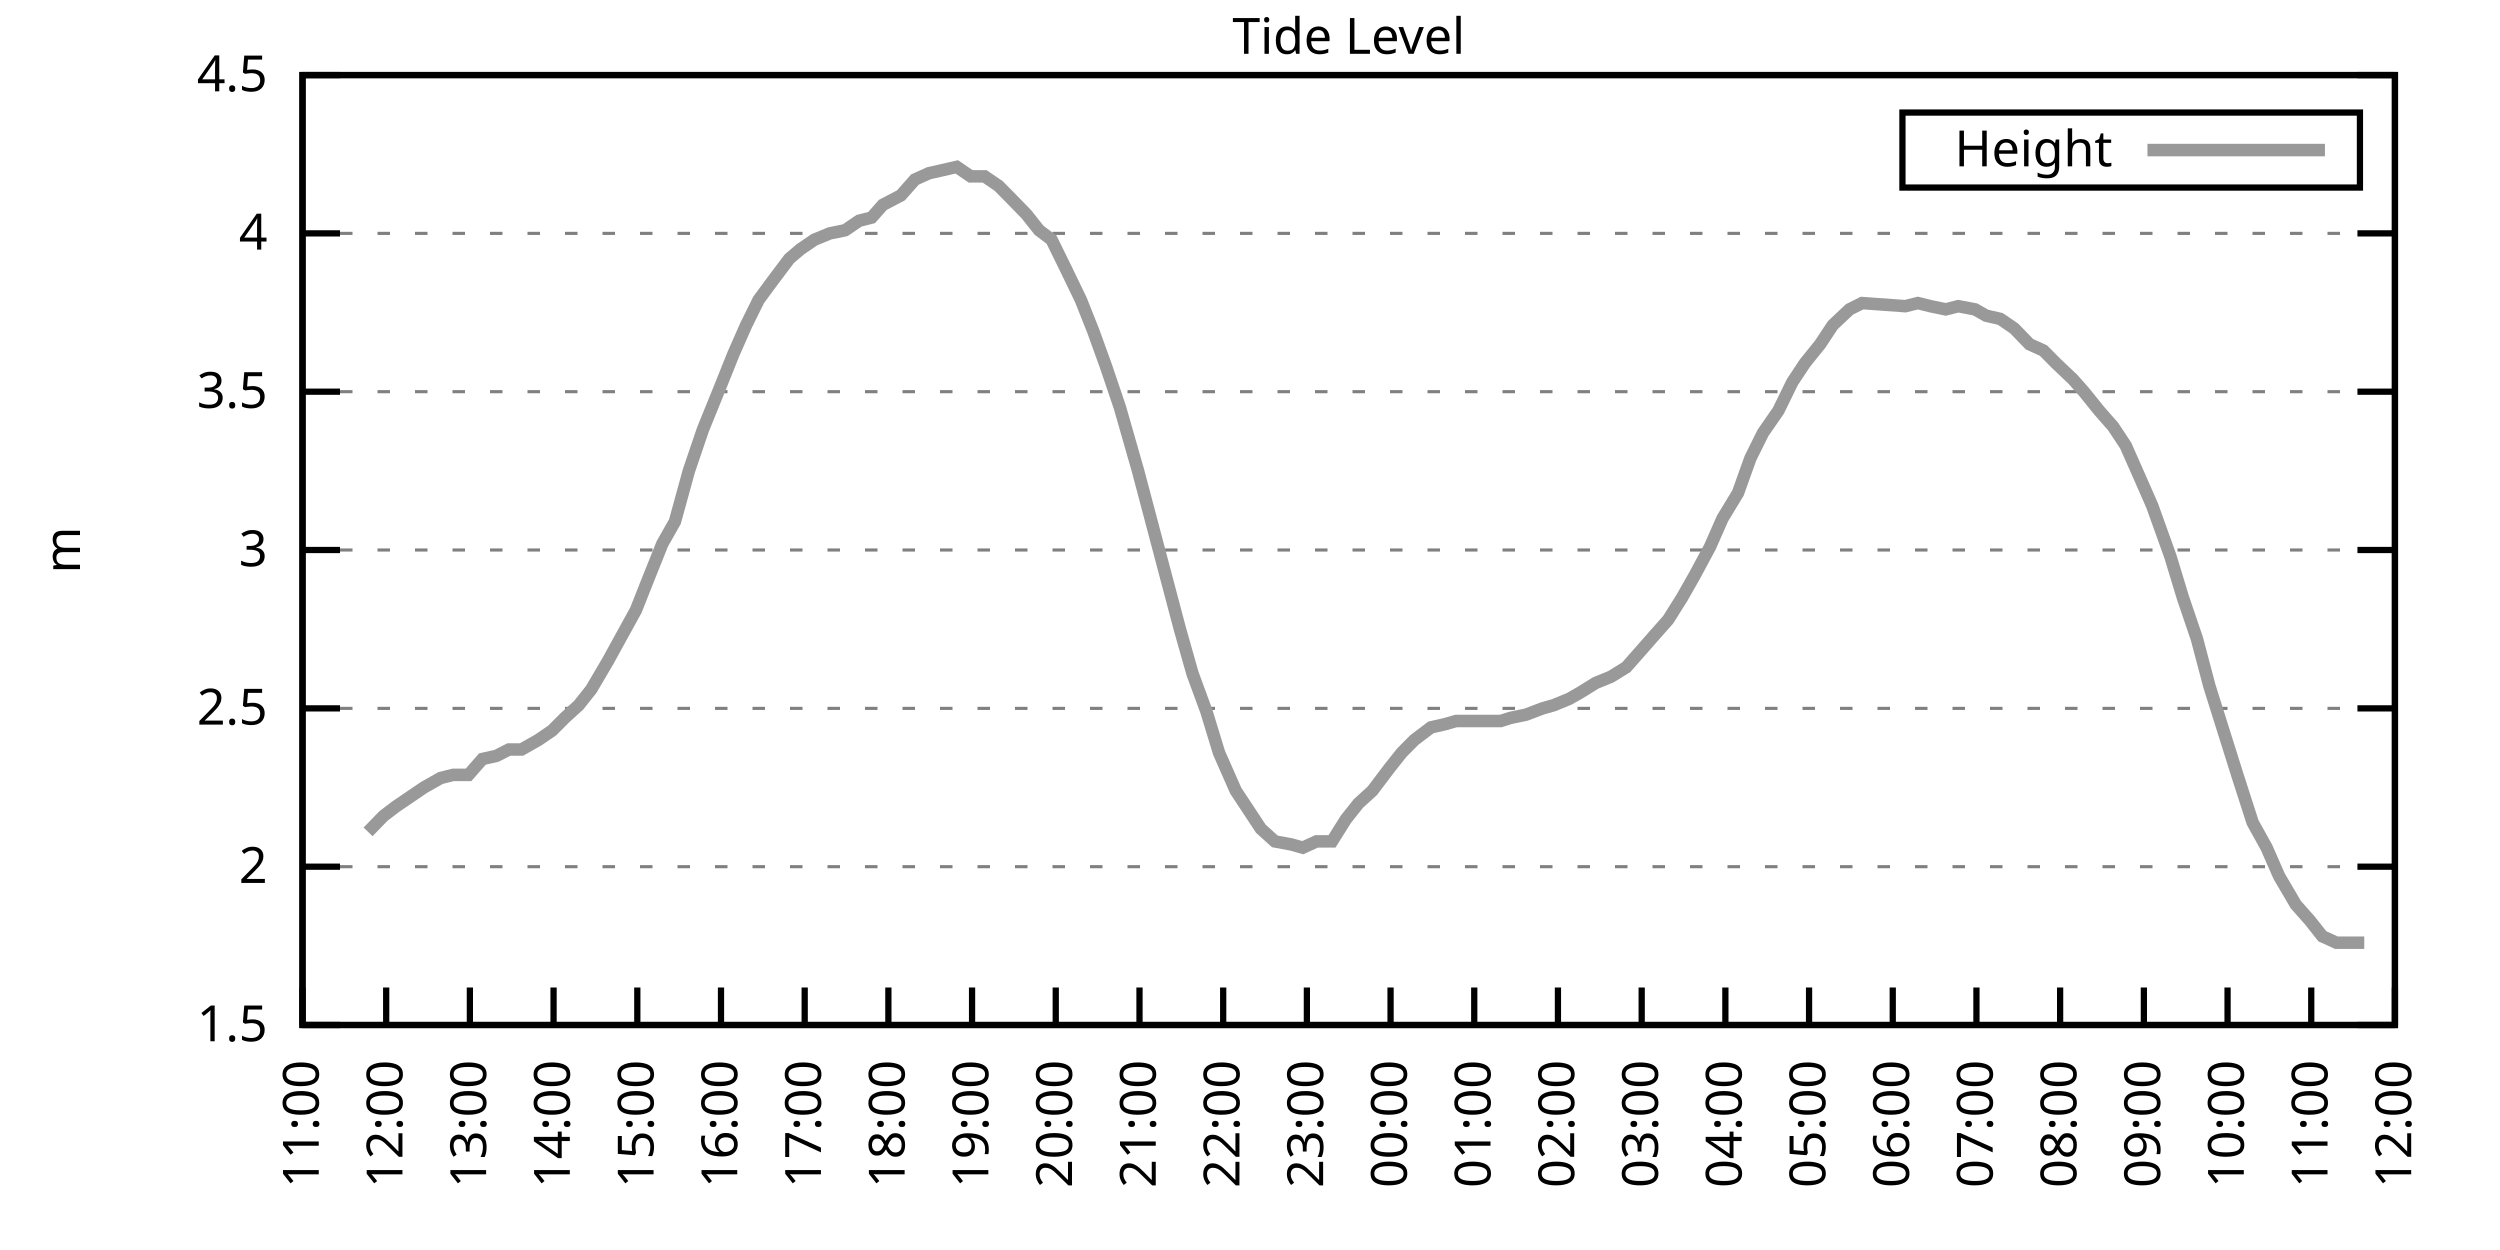
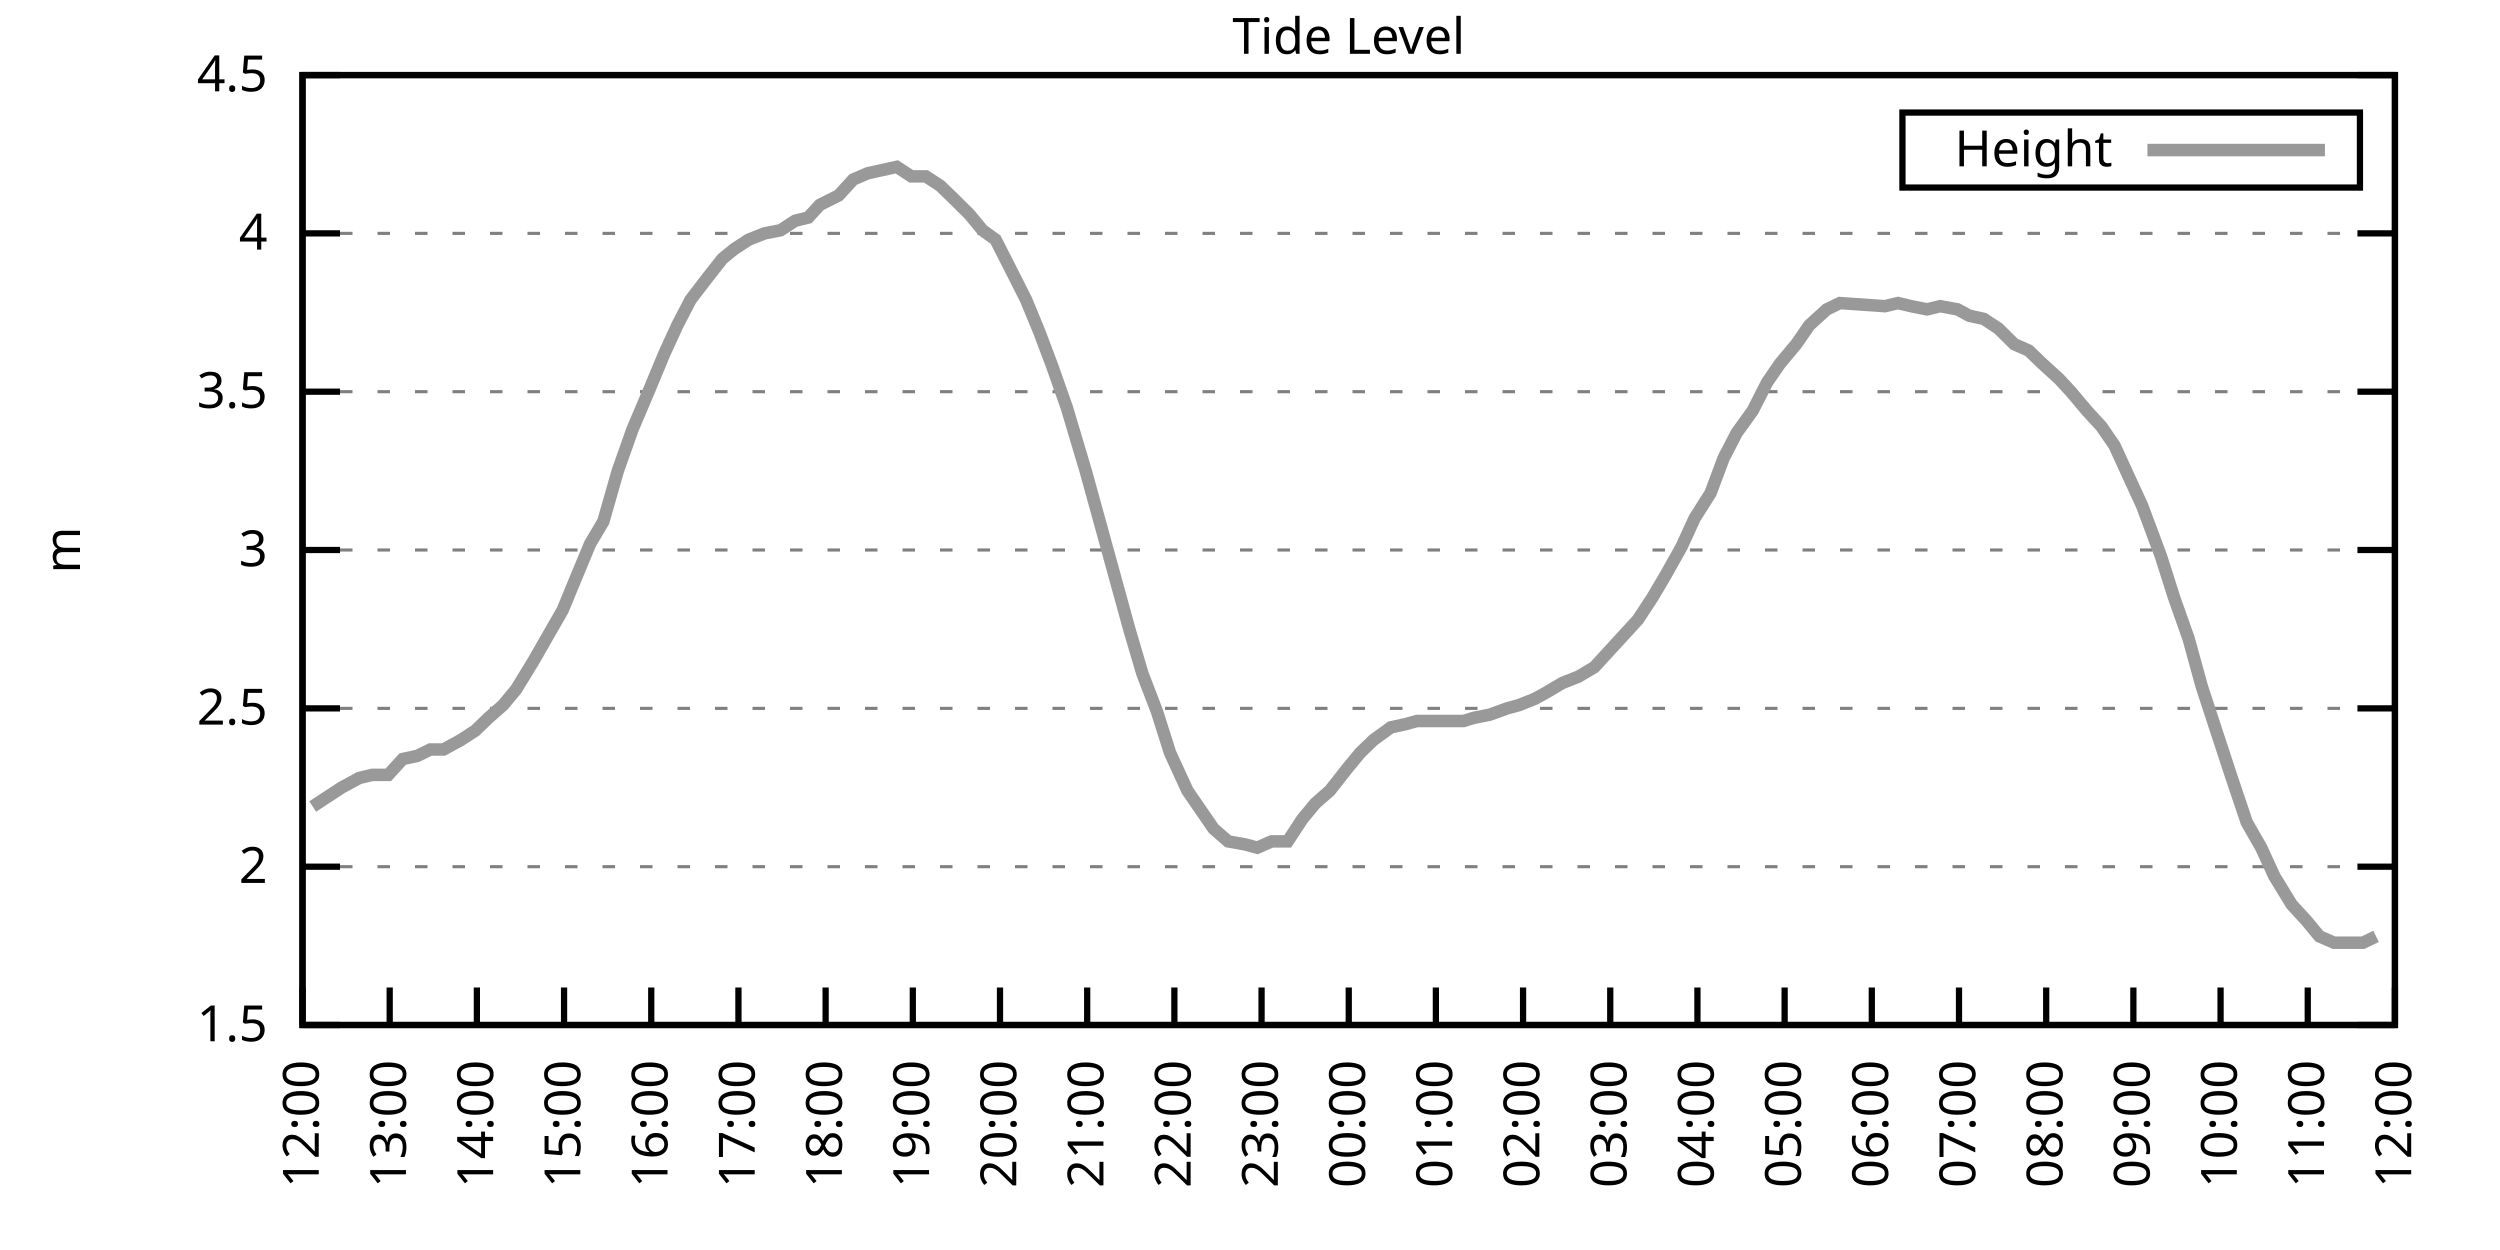
<svg xmlns="http://www.w3.org/2000/svg" xmlns:xlink="http://www.w3.org/1999/xlink" width="400" height="200" viewBox="0 0 400 200">
  <g id="gnuplot_canvas">
    <rect x="0" y="0" width="400" height="200" fill="none" />
    <defs>
      <circle id="gpDot" r="0.5" stroke-width="0.5" stroke="currentColor" />
      <path id="gpPt0" stroke-width="0.333" stroke="currentColor" d="M-1,0 h2 M0,-1 v2" />
      <path id="gpPt1" stroke-width="0.333" stroke="currentColor" d="M-1,-1 L1,1 M1,-1 L-1,1" />
      <path id="gpPt2" stroke-width="0.333" stroke="currentColor" d="M-1,0 L1,0 M0,-1 L0,1 M-1,-1 L1,1 M-1,1 L1,-1" />
      <rect id="gpPt3" stroke-width="0.333" stroke="currentColor" x="-1" y="-1" width="2" height="2" />
      <rect id="gpPt4" stroke-width="0.333" stroke="currentColor" fill="currentColor" x="-1" y="-1" width="2" height="2" />
      <circle id="gpPt5" stroke-width="0.333" stroke="currentColor" cx="0" cy="0" r="1" />
      <use xlink:href="#gpPt5" id="gpPt6" fill="currentColor" stroke="none" />
      <path id="gpPt7" stroke-width="0.333" stroke="currentColor" d="M0,-1.33 L-1.33,0.67 L1.33,0.67 z" />
      <use xlink:href="#gpPt7" id="gpPt8" fill="currentColor" stroke="none" />
      <use xlink:href="#gpPt7" id="gpPt9" stroke="currentColor" transform="rotate(180)" />
      <use xlink:href="#gpPt9" id="gpPt10" fill="currentColor" stroke="none" />
      <use xlink:href="#gpPt3" id="gpPt11" stroke="currentColor" transform="rotate(45)" />
      <use xlink:href="#gpPt11" id="gpPt12" fill="currentColor" stroke="none" />
      <path id="gpPt13" stroke-width="0.333" stroke="currentColor" d="M0,1.330 L1.265,0.411 L0.782,-1.067 L-0.782,-1.076 L-1.265,0.411 z" />
      <use xlink:href="#gpPt13" id="gpPt14" fill="currentColor" stroke="none" />
      <filter id="textbox" filterUnits="objectBoundingBox" x="0" y="0" height="1" width="1">
        <feFlood flood-color="white" flood-opacity="1" result="bgnd" />
        <feComposite in="SourceGraphic" in2="bgnd" operator="atop" />
      </filter>
      <filter id="greybox" filterUnits="objectBoundingBox" x="0" y="0" height="1" width="1">
        <feFlood flood-color="lightgrey" flood-opacity="1" result="grey" />
        <feComposite in="SourceGraphic" in2="grey" operator="atop" />
      </filter>
    </defs>
    <g fill="none" color="white" stroke="currentColor" stroke-width="1.00" stroke-linecap="butt" stroke-linejoin="miter">
</g>
    <g fill="none" color="black" stroke="currentColor" stroke-width="1.00" stroke-linecap="butt" stroke-linejoin="miter">
      <g stroke="none" shape-rendering="crispEdges">
        <polygon fill="rgb(255, 255, 255)" points="48.40,164.00 383.18,164.00 383.18,12.02 48.40,12.02 " />
      </g>
    </g>
    <g fill="none" color="black" stroke="currentColor" stroke-width="1.00" stroke-linecap="butt" stroke-linejoin="miter">
</g>
    <g fill="none" color="black" stroke="black" stroke-width="0.50" stroke-linecap="butt" stroke-linejoin="miter">
</g>
    <g fill="none" color="gray" stroke="currentColor" stroke-width="0.50" stroke-linecap="butt" stroke-linejoin="miter">
      <path stroke="gray" stroke-dasharray="2,4" class="gridline" d="M48.40,164.00 L383.19,164.00  " />
    </g>
    <g fill="none" color="gray" stroke="gray" stroke-width="1.00" stroke-linecap="butt" stroke-linejoin="miter">
</g>
    <g fill="none" color="black" stroke="currentColor" stroke-width="1.00" stroke-linecap="butt" stroke-linejoin="miter">
      <path stroke="black" d="M48.40,164.00 L54.40,164.00 M383.19,164.00 L377.19,164.00  " />
      <g transform="translate(42.80,166.60)" stroke="none" fill="black" font-family="Sans" font-size="8.00" text-anchor="end">
        <text>
          <tspan font-family="Sans"> 1.5</tspan>
        </text>
      </g>
    </g>
    <g fill="none" color="black" stroke="currentColor" stroke-width="1.00" stroke-linecap="butt" stroke-linejoin="miter">
</g>
    <g fill="none" color="black" stroke="black" stroke-width="0.50" stroke-linecap="butt" stroke-linejoin="miter">
</g>
    <g fill="none" color="gray" stroke="currentColor" stroke-width="0.50" stroke-linecap="butt" stroke-linejoin="miter">
      <path stroke="gray" stroke-dasharray="2,4" class="gridline" d="M48.40,138.67 L383.19,138.67  " />
    </g>
    <g fill="none" color="gray" stroke="gray" stroke-width="1.00" stroke-linecap="butt" stroke-linejoin="miter">
</g>
    <g fill="none" color="black" stroke="currentColor" stroke-width="1.00" stroke-linecap="butt" stroke-linejoin="miter">
      <path stroke="black" d="M48.40,138.67 L54.40,138.67 M383.19,138.67 L377.19,138.67  " />
      <g transform="translate(42.80,141.27)" stroke="none" fill="black" font-family="Sans" font-size="8.00" text-anchor="end">
        <text>
          <tspan font-family="Sans"> 2</tspan>
        </text>
      </g>
    </g>
    <g fill="none" color="black" stroke="currentColor" stroke-width="1.00" stroke-linecap="butt" stroke-linejoin="miter">
</g>
    <g fill="none" color="black" stroke="black" stroke-width="0.50" stroke-linecap="butt" stroke-linejoin="miter">
</g>
    <g fill="none" color="gray" stroke="currentColor" stroke-width="0.50" stroke-linecap="butt" stroke-linejoin="miter">
      <path stroke="gray" stroke-dasharray="2,4" class="gridline" d="M48.40,113.34 L383.19,113.34  " />
    </g>
    <g fill="none" color="gray" stroke="gray" stroke-width="1.00" stroke-linecap="butt" stroke-linejoin="miter">
</g>
    <g fill="none" color="black" stroke="currentColor" stroke-width="1.00" stroke-linecap="butt" stroke-linejoin="miter">
      <path stroke="black" d="M48.40,113.34 L54.40,113.34 M383.19,113.34 L377.19,113.34  " />
      <g transform="translate(42.80,115.94)" stroke="none" fill="black" font-family="Sans" font-size="8.00" text-anchor="end">
        <text>
          <tspan font-family="Sans"> 2.5</tspan>
        </text>
      </g>
    </g>
    <g fill="none" color="black" stroke="currentColor" stroke-width="1.00" stroke-linecap="butt" stroke-linejoin="miter">
</g>
    <g fill="none" color="black" stroke="black" stroke-width="0.50" stroke-linecap="butt" stroke-linejoin="miter">
</g>
    <g fill="none" color="gray" stroke="currentColor" stroke-width="0.50" stroke-linecap="butt" stroke-linejoin="miter">
      <path stroke="gray" stroke-dasharray="2,4" class="gridline" d="M48.40,88.00 L383.19,88.00  " />
    </g>
    <g fill="none" color="gray" stroke="gray" stroke-width="1.00" stroke-linecap="butt" stroke-linejoin="miter">
</g>
    <g fill="none" color="black" stroke="currentColor" stroke-width="1.00" stroke-linecap="butt" stroke-linejoin="miter">
      <path stroke="black" d="M48.40,88.00 L54.40,88.00 M383.19,88.00 L377.19,88.00  " />
      <g transform="translate(42.80,90.60)" stroke="none" fill="black" font-family="Sans" font-size="8.00" text-anchor="end">
        <text>
          <tspan font-family="Sans"> 3</tspan>
        </text>
      </g>
    </g>
    <g fill="none" color="black" stroke="currentColor" stroke-width="1.00" stroke-linecap="butt" stroke-linejoin="miter">
</g>
    <g fill="none" color="black" stroke="black" stroke-width="0.50" stroke-linecap="butt" stroke-linejoin="miter">
</g>
    <g fill="none" color="gray" stroke="currentColor" stroke-width="0.50" stroke-linecap="butt" stroke-linejoin="miter">
      <path stroke="gray" stroke-dasharray="2,4" class="gridline" d="M48.40,62.67 L383.19,62.67  " />
    </g>
    <g fill="none" color="gray" stroke="gray" stroke-width="1.00" stroke-linecap="butt" stroke-linejoin="miter">
</g>
    <g fill="none" color="black" stroke="currentColor" stroke-width="1.00" stroke-linecap="butt" stroke-linejoin="miter">
      <path stroke="black" d="M48.40,62.67 L54.40,62.67 M383.19,62.67 L377.19,62.67  " />
      <g transform="translate(42.80,65.27)" stroke="none" fill="black" font-family="Sans" font-size="8.00" text-anchor="end">
        <text>
          <tspan font-family="Sans"> 3.5</tspan>
        </text>
      </g>
    </g>
    <g fill="none" color="black" stroke="currentColor" stroke-width="1.00" stroke-linecap="butt" stroke-linejoin="miter">
</g>
    <g fill="none" color="black" stroke="black" stroke-width="0.50" stroke-linecap="butt" stroke-linejoin="miter">
</g>
    <g fill="none" color="gray" stroke="currentColor" stroke-width="0.50" stroke-linecap="butt" stroke-linejoin="miter">
      <path stroke="gray" stroke-dasharray="2,4" class="gridline" d="M48.40,37.34 L383.19,37.34  " />
    </g>
    <g fill="none" color="gray" stroke="gray" stroke-width="1.00" stroke-linecap="butt" stroke-linejoin="miter">
</g>
    <g fill="none" color="black" stroke="currentColor" stroke-width="1.00" stroke-linecap="butt" stroke-linejoin="miter">
      <path stroke="black" d="M48.40,37.34 L54.40,37.34 M383.19,37.34 L377.19,37.34  " />
      <g transform="translate(42.80,39.94)" stroke="none" fill="black" font-family="Sans" font-size="8.00" text-anchor="end">
        <text>
          <tspan font-family="Sans"> 4</tspan>
        </text>
      </g>
    </g>
    <g fill="none" color="black" stroke="currentColor" stroke-width="1.00" stroke-linecap="butt" stroke-linejoin="miter">
</g>
    <g fill="none" color="black" stroke="black" stroke-width="0.50" stroke-linecap="butt" stroke-linejoin="miter">
</g>
    <g fill="none" color="gray" stroke="currentColor" stroke-width="0.50" stroke-linecap="butt" stroke-linejoin="miter">
      <path stroke="gray" stroke-dasharray="2,4" class="gridline" d="M48.40,12.01 L383.19,12.01  " />
    </g>
    <g fill="none" color="gray" stroke="gray" stroke-width="1.00" stroke-linecap="butt" stroke-linejoin="miter">
</g>
    <g fill="none" color="black" stroke="currentColor" stroke-width="1.00" stroke-linecap="butt" stroke-linejoin="miter">
      <path stroke="black" d="M48.40,12.01 L54.40,12.01 M383.19,12.01 L377.19,12.01  " />
      <g transform="translate(42.80,14.61)" stroke="none" fill="black" font-family="Sans" font-size="8.00" text-anchor="end">
        <text>
          <tspan font-family="Sans"> 4.5</tspan>
        </text>
      </g>
    </g>
    <g fill="none" color="black" stroke="currentColor" stroke-width="1.00" stroke-linecap="butt" stroke-linejoin="miter">
      <path stroke="black" d="M48.40,164.00 L48.40,158.00  " />
      <g transform="translate(51.00,169.60) rotate(270.00)" stroke="none" fill="black" font-family="Sans" font-size="8.00" text-anchor="end">
        <text>
-           <tspan font-family="Sans">11:00</tspan>
-         </text>
-       </g>
-     </g>
-     <g fill="none" color="black" stroke="currentColor" stroke-width="1.00" stroke-linecap="butt" stroke-linejoin="miter">
-       <path stroke="black" d="M61.79,164.00 L61.79,158.00  " />
-       <g transform="translate(64.39,169.60) rotate(270.00)" stroke="none" fill="black" font-family="Sans" font-size="8.00" text-anchor="end">
-         <text>
          <tspan font-family="Sans">12:00</tspan>
        </text>
      </g>
    </g>
    <g fill="none" color="black" stroke="currentColor" stroke-width="1.00" stroke-linecap="butt" stroke-linejoin="miter">
-       <path stroke="black" d="M75.18,164.00 L75.18,158.00  " />
-       <g transform="translate(77.78,169.60) rotate(270.00)" stroke="none" fill="black" font-family="Sans" font-size="8.00" text-anchor="end">
+       <path stroke="black" d="M62.35,164.00 L62.35,158.00  " />
+       <g transform="translate(64.95,169.60) rotate(270.00)" stroke="none" fill="black" font-family="Sans" font-size="8.00" text-anchor="end">
        <text>
          <tspan font-family="Sans">13:00</tspan>
        </text>
      </g>
    </g>
    <g fill="none" color="black" stroke="currentColor" stroke-width="1.00" stroke-linecap="butt" stroke-linejoin="miter">
-       <path stroke="black" d="M88.57,164.00 L88.57,158.00  " />
-       <g transform="translate(91.17,169.60) rotate(270.00)" stroke="none" fill="black" font-family="Sans" font-size="8.00" text-anchor="end">
+       <path stroke="black" d="M76.30,164.00 L76.30,158.00  " />
+       <g transform="translate(78.90,169.60) rotate(270.00)" stroke="none" fill="black" font-family="Sans" font-size="8.00" text-anchor="end">
        <text>
          <tspan font-family="Sans">14:00</tspan>
        </text>
      </g>
    </g>
    <g fill="none" color="black" stroke="currentColor" stroke-width="1.00" stroke-linecap="butt" stroke-linejoin="miter">
-       <path stroke="black" d="M101.97,164.00 L101.97,158.00  " />
-       <g transform="translate(104.57,169.60) rotate(270.00)" stroke="none" fill="black" font-family="Sans" font-size="8.00" text-anchor="end">
+       <path stroke="black" d="M90.25,164.00 L90.25,158.00  " />
+       <g transform="translate(92.85,169.60) rotate(270.00)" stroke="none" fill="black" font-family="Sans" font-size="8.00" text-anchor="end">
        <text>
          <tspan font-family="Sans">15:00</tspan>
        </text>
      </g>
    </g>
    <g fill="none" color="black" stroke="currentColor" stroke-width="1.00" stroke-linecap="butt" stroke-linejoin="miter">
-       <path stroke="black" d="M115.36,164.00 L115.36,158.00  " />
-       <g transform="translate(117.96,169.60) rotate(270.00)" stroke="none" fill="black" font-family="Sans" font-size="8.00" text-anchor="end">
+       <path stroke="black" d="M104.20,164.00 L104.20,158.00  " />
+       <g transform="translate(106.80,169.60) rotate(270.00)" stroke="none" fill="black" font-family="Sans" font-size="8.00" text-anchor="end">
        <text>
          <tspan font-family="Sans">16:00</tspan>
        </text>
      </g>
    </g>
    <g fill="none" color="black" stroke="currentColor" stroke-width="1.00" stroke-linecap="butt" stroke-linejoin="miter">
-       <path stroke="black" d="M128.75,164.00 L128.75,158.00  " />
-       <g transform="translate(131.35,169.60) rotate(270.00)" stroke="none" fill="black" font-family="Sans" font-size="8.00" text-anchor="end">
+       <path stroke="black" d="M118.15,164.00 L118.15,158.00  " />
+       <g transform="translate(120.75,169.60) rotate(270.00)" stroke="none" fill="black" font-family="Sans" font-size="8.00" text-anchor="end">
        <text>
          <tspan font-family="Sans">17:00</tspan>
        </text>
      </g>
    </g>
    <g fill="none" color="black" stroke="currentColor" stroke-width="1.00" stroke-linecap="butt" stroke-linejoin="miter">
-       <path stroke="black" d="M142.14,164.00 L142.14,158.00  " />
-       <g transform="translate(144.74,169.60) rotate(270.00)" stroke="none" fill="black" font-family="Sans" font-size="8.00" text-anchor="end">
+       <path stroke="black" d="M132.10,164.00 L132.10,158.00  " />
+       <g transform="translate(134.70,169.60) rotate(270.00)" stroke="none" fill="black" font-family="Sans" font-size="8.00" text-anchor="end">
        <text>
          <tspan font-family="Sans">18:00</tspan>
        </text>
      </g>
    </g>
    <g fill="none" color="black" stroke="currentColor" stroke-width="1.00" stroke-linecap="butt" stroke-linejoin="miter">
-       <path stroke="black" d="M155.53,164.00 L155.53,158.00  " />
-       <g transform="translate(158.13,169.60) rotate(270.00)" stroke="none" fill="black" font-family="Sans" font-size="8.00" text-anchor="end">
+       <path stroke="black" d="M146.05,164.00 L146.05,158.00  " />
+       <g transform="translate(148.65,169.60) rotate(270.00)" stroke="none" fill="black" font-family="Sans" font-size="8.00" text-anchor="end">
        <text>
          <tspan font-family="Sans">19:00</tspan>
        </text>
      </g>
    </g>
    <g fill="none" color="black" stroke="currentColor" stroke-width="1.00" stroke-linecap="butt" stroke-linejoin="miter">
-       <path stroke="black" d="M168.92,164.00 L168.92,158.00  " />
-       <g transform="translate(171.52,169.60) rotate(270.00)" stroke="none" fill="black" font-family="Sans" font-size="8.00" text-anchor="end">
+       <path stroke="black" d="M160.00,164.00 L160.00,158.00  " />
+       <g transform="translate(162.60,169.60) rotate(270.00)" stroke="none" fill="black" font-family="Sans" font-size="8.00" text-anchor="end">
        <text>
          <tspan font-family="Sans">20:00</tspan>
        </text>
      </g>
    </g>
    <g fill="none" color="black" stroke="currentColor" stroke-width="1.00" stroke-linecap="butt" stroke-linejoin="miter">
-       <path stroke="black" d="M182.32,164.00 L182.32,158.00  " />
-       <g transform="translate(184.92,169.60) rotate(270.00)" stroke="none" fill="black" font-family="Sans" font-size="8.00" text-anchor="end">
+       <path stroke="black" d="M173.95,164.00 L173.95,158.00  " />
+       <g transform="translate(176.55,169.60) rotate(270.00)" stroke="none" fill="black" font-family="Sans" font-size="8.00" text-anchor="end">
        <text>
          <tspan font-family="Sans">21:00</tspan>
        </text>
      </g>
    </g>
    <g fill="none" color="black" stroke="currentColor" stroke-width="1.00" stroke-linecap="butt" stroke-linejoin="miter">
-       <path stroke="black" d="M195.71,164.00 L195.71,158.00  " />
-       <g transform="translate(198.31,169.60) rotate(270.00)" stroke="none" fill="black" font-family="Sans" font-size="8.00" text-anchor="end">
+       <path stroke="black" d="M187.90,164.00 L187.90,158.00  " />
+       <g transform="translate(190.50,169.60) rotate(270.00)" stroke="none" fill="black" font-family="Sans" font-size="8.00" text-anchor="end">
        <text>
          <tspan font-family="Sans">22:00</tspan>
        </text>
      </g>
    </g>
    <g fill="none" color="black" stroke="currentColor" stroke-width="1.00" stroke-linecap="butt" stroke-linejoin="miter">
-       <path stroke="black" d="M209.10,164.00 L209.10,158.00  " />
-       <g transform="translate(211.70,169.60) rotate(270.00)" stroke="none" fill="black" font-family="Sans" font-size="8.00" text-anchor="end">
+       <path stroke="black" d="M201.85,164.00 L201.85,158.00  " />
+       <g transform="translate(204.45,169.60) rotate(270.00)" stroke="none" fill="black" font-family="Sans" font-size="8.00" text-anchor="end">
        <text>
          <tspan font-family="Sans">23:00</tspan>
        </text>
      </g>
    </g>
    <g fill="none" color="black" stroke="currentColor" stroke-width="1.00" stroke-linecap="butt" stroke-linejoin="miter">
-       <path stroke="black" d="M222.49,164.00 L222.49,158.00  " />
-       <g transform="translate(225.09,169.60) rotate(270.00)" stroke="none" fill="black" font-family="Sans" font-size="8.00" text-anchor="end">
+       <path stroke="black" d="M215.80,164.00 L215.80,158.00  " />
+       <g transform="translate(218.40,169.60) rotate(270.00)" stroke="none" fill="black" font-family="Sans" font-size="8.00" text-anchor="end">
        <text>
          <tspan font-family="Sans">00:00</tspan>
        </text>
      </g>
    </g>
    <g fill="none" color="black" stroke="currentColor" stroke-width="1.00" stroke-linecap="butt" stroke-linejoin="miter">
-       <path stroke="black" d="M235.88,164.00 L235.88,158.00  " />
-       <g transform="translate(238.48,169.60) rotate(270.00)" stroke="none" fill="black" font-family="Sans" font-size="8.00" text-anchor="end">
+       <path stroke="black" d="M229.74,164.00 L229.74,158.00  " />
+       <g transform="translate(232.34,169.60) rotate(270.00)" stroke="none" fill="black" font-family="Sans" font-size="8.00" text-anchor="end">
        <text>
          <tspan font-family="Sans">01:00</tspan>
        </text>
      </g>
    </g>
    <g fill="none" color="black" stroke="currentColor" stroke-width="1.00" stroke-linecap="butt" stroke-linejoin="miter">
-       <path stroke="black" d="M249.27,164.00 L249.27,158.00  " />
-       <g transform="translate(251.87,169.60) rotate(270.00)" stroke="none" fill="black" font-family="Sans" font-size="8.00" text-anchor="end">
+       <path stroke="black" d="M243.69,164.00 L243.69,158.00  " />
+       <g transform="translate(246.29,169.60) rotate(270.00)" stroke="none" fill="black" font-family="Sans" font-size="8.00" text-anchor="end">
        <text>
          <tspan font-family="Sans">02:00</tspan>
        </text>
      </g>
    </g>
    <g fill="none" color="black" stroke="currentColor" stroke-width="1.00" stroke-linecap="butt" stroke-linejoin="miter">
-       <path stroke="black" d="M262.67,164.00 L262.67,158.00  " />
-       <g transform="translate(265.27,169.60) rotate(270.00)" stroke="none" fill="black" font-family="Sans" font-size="8.00" text-anchor="end">
+       <path stroke="black" d="M257.64,164.00 L257.64,158.00  " />
+       <g transform="translate(260.24,169.60) rotate(270.00)" stroke="none" fill="black" font-family="Sans" font-size="8.00" text-anchor="end">
        <text>
          <tspan font-family="Sans">03:00</tspan>
        </text>
      </g>
    </g>
    <g fill="none" color="black" stroke="currentColor" stroke-width="1.00" stroke-linecap="butt" stroke-linejoin="miter">
-       <path stroke="black" d="M276.06,164.00 L276.06,158.00  " />
-       <g transform="translate(278.66,169.60) rotate(270.00)" stroke="none" fill="black" font-family="Sans" font-size="8.00" text-anchor="end">
+       <path stroke="black" d="M271.59,164.00 L271.59,158.00  " />
+       <g transform="translate(274.19,169.60) rotate(270.00)" stroke="none" fill="black" font-family="Sans" font-size="8.00" text-anchor="end">
        <text>
          <tspan font-family="Sans">04:00</tspan>
        </text>
      </g>
    </g>
    <g fill="none" color="black" stroke="currentColor" stroke-width="1.00" stroke-linecap="butt" stroke-linejoin="miter">
-       <path stroke="black" d="M289.45,164.00 L289.45,158.00  " />
-       <g transform="translate(292.05,169.60) rotate(270.00)" stroke="none" fill="black" font-family="Sans" font-size="8.00" text-anchor="end">
+       <path stroke="black" d="M285.54,164.00 L285.54,158.00  " />
+       <g transform="translate(288.14,169.60) rotate(270.00)" stroke="none" fill="black" font-family="Sans" font-size="8.00" text-anchor="end">
        <text>
          <tspan font-family="Sans">05:00</tspan>
        </text>
      </g>
    </g>
    <g fill="none" color="black" stroke="currentColor" stroke-width="1.00" stroke-linecap="butt" stroke-linejoin="miter">
-       <path stroke="black" d="M302.84,164.00 L302.84,158.00  " />
-       <g transform="translate(305.44,169.60) rotate(270.00)" stroke="none" fill="black" font-family="Sans" font-size="8.00" text-anchor="end">
+       <path stroke="black" d="M299.49,164.00 L299.49,158.00  " />
+       <g transform="translate(302.09,169.60) rotate(270.00)" stroke="none" fill="black" font-family="Sans" font-size="8.00" text-anchor="end">
        <text>
          <tspan font-family="Sans">06:00</tspan>
        </text>
      </g>
    </g>
    <g fill="none" color="black" stroke="currentColor" stroke-width="1.00" stroke-linecap="butt" stroke-linejoin="miter">
-       <path stroke="black" d="M316.23,164.00 L316.23,158.00  " />
-       <g transform="translate(318.83,169.60) rotate(270.00)" stroke="none" fill="black" font-family="Sans" font-size="8.00" text-anchor="end">
+       <path stroke="black" d="M313.44,164.00 L313.44,158.00  " />
+       <g transform="translate(316.04,169.60) rotate(270.00)" stroke="none" fill="black" font-family="Sans" font-size="8.00" text-anchor="end">
        <text>
          <tspan font-family="Sans">07:00</tspan>
        </text>
      </g>
    </g>
    <g fill="none" color="black" stroke="currentColor" stroke-width="1.00" stroke-linecap="butt" stroke-linejoin="miter">
-       <path stroke="black" d="M329.62,164.00 L329.62,158.00  " />
-       <g transform="translate(332.22,169.60) rotate(270.00)" stroke="none" fill="black" font-family="Sans" font-size="8.00" text-anchor="end">
+       <path stroke="black" d="M327.39,164.00 L327.39,158.00  " />
+       <g transform="translate(329.99,169.60) rotate(270.00)" stroke="none" fill="black" font-family="Sans" font-size="8.00" text-anchor="end">
        <text>
          <tspan font-family="Sans">08:00</tspan>
        </text>
      </g>
    </g>
    <g fill="none" color="black" stroke="currentColor" stroke-width="1.00" stroke-linecap="butt" stroke-linejoin="miter">
-       <path stroke="black" d="M343.02,164.00 L343.02,158.00  " />
-       <g transform="translate(345.62,169.60) rotate(270.00)" stroke="none" fill="black" font-family="Sans" font-size="8.00" text-anchor="end">
+       <path stroke="black" d="M341.34,164.00 L341.34,158.00  " />
+       <g transform="translate(343.94,169.60) rotate(270.00)" stroke="none" fill="black" font-family="Sans" font-size="8.00" text-anchor="end">
        <text>
          <tspan font-family="Sans">09:00</tspan>
        </text>
      </g>
    </g>
    <g fill="none" color="black" stroke="currentColor" stroke-width="1.00" stroke-linecap="butt" stroke-linejoin="miter">
-       <path stroke="black" d="M356.41,164.00 L356.41,158.00  " />
-       <g transform="translate(359.01,169.60) rotate(270.00)" stroke="none" fill="black" font-family="Sans" font-size="8.00" text-anchor="end">
+       <path stroke="black" d="M355.29,164.00 L355.29,158.00  " />
+       <g transform="translate(357.89,169.60) rotate(270.00)" stroke="none" fill="black" font-family="Sans" font-size="8.00" text-anchor="end">
        <text>
          <tspan font-family="Sans">10:00</tspan>
        </text>
      </g>
    </g>
    <g fill="none" color="black" stroke="currentColor" stroke-width="1.00" stroke-linecap="butt" stroke-linejoin="miter">
-       <path stroke="black" d="M369.80,164.00 L369.80,158.00  " />
-       <g transform="translate(372.40,169.60) rotate(270.00)" stroke="none" fill="black" font-family="Sans" font-size="8.00" text-anchor="end">
+       <path stroke="black" d="M369.24,164.00 L369.24,158.00  " />
+       <g transform="translate(371.84,169.60) rotate(270.00)" stroke="none" fill="black" font-family="Sans" font-size="8.00" text-anchor="end">
        <text>
          <tspan font-family="Sans">11:00</tspan>
        </text>
      </g>
    </g>
    <g fill="none" color="black" stroke="currentColor" stroke-width="1.00" stroke-linecap="butt" stroke-linejoin="miter">
      <path stroke="black" d="M383.19,164.00 L383.19,158.00  " />
      <g transform="translate(385.79,169.60) rotate(270.00)" stroke="none" fill="black" font-family="Sans" font-size="8.00" text-anchor="end">
        <text>
          <tspan font-family="Sans">12:00</tspan>
        </text>
      </g>
    </g>
    <g fill="none" color="black" stroke="currentColor" stroke-width="1.00" stroke-linecap="butt" stroke-linejoin="miter">
</g>
    <g fill="none" color="black" stroke="currentColor" stroke-width="1.00" stroke-linecap="butt" stroke-linejoin="miter">
      <path stroke="black" d="M48.40,12.01 L48.40,164.00 L383.19,164.00 L383.19,12.01 L48.40,12.01 Z  " />
    </g>
    <g fill="none" color="black" stroke="currentColor" stroke-width="1.00" stroke-linecap="butt" stroke-linejoin="miter">
</g>
    <g fill="none" color="black" stroke="currentColor" stroke-width="1.00" stroke-linecap="butt" stroke-linejoin="miter">
      <path stroke="black" d="M304.39,30.01 L304.39,18.01 L377.59,18.01 L377.59,30.01 L304.39,30.01 Z  " />
    </g>
    <g id="Tide_level_plot_1">
      <g fill="none" color="white" stroke="black" stroke-width="2.00" stroke-linecap="butt" stroke-linejoin="miter">
</g>
      <g fill="none" color="black" stroke="currentColor" stroke-width="2.00" stroke-linecap="butt" stroke-linejoin="miter">
        <g transform="translate(337.99,26.61)" stroke="none" fill="black" font-family="Sans" font-size="8.00" text-anchor="end">
          <text>
            <tspan font-family="Sans">Height</tspan>
          </text>
        </g>
      </g>
      <g fill="none" color="black" stroke="currentColor" stroke-width="2.00" stroke-linecap="butt" stroke-linejoin="miter">
-         <path stroke="rgb(153, 153, 153)" d="M343.59,24.01 L371.99,24.01 M58.89,133.10 L61.35,130.56 L63.35,129.04 L65.59,127.52 L67.82,126.00 L70.50,124.48   L72.50,123.98 L74.96,123.98 L77.19,121.44 L79.42,120.94 L81.43,119.92 L83.44,119.92 L86.12,118.40 L88.35,116.88   L90.36,114.86 L92.59,112.83 L94.60,110.30 L97.28,105.74 L99.51,101.68 L101.74,97.63 L103.75,92.56 L105.98,86.99   L107.99,83.45 L110.22,75.34 L112.46,68.75 L115.13,62.17 L117.37,56.59 L119.38,52.03 L121.38,47.98 L123.62,44.94   L126.29,41.39 L128.08,39.87 L130.31,38.35 L132.77,37.34 L135.22,36.84 L137.45,35.32 L139.46,34.81 L141.25,32.78   L144.15,31.26 L146.38,28.73 L148.61,27.72 L150.85,27.21 L153.08,26.70 L155.31,28.22 L157.54,28.22 L159.77,29.74   L161.78,31.77 L164.24,34.30 L166.25,36.84 L168.25,38.35 L170.49,42.91 L172.94,47.98 L174.95,53.05 L176.96,58.62   L179.19,65.21 L182.09,75.34 L184.10,82.94 L186.11,90.54 L188.79,100.67 L190.80,107.76 L193.03,113.84 L195.04,120.43   L197.72,126.51 L199.73,129.55 L201.73,132.59 L203.97,134.62 L206.64,135.12 L208.43,135.63 L210.66,134.62 L213.12,134.62   L215.35,131.07 L217.36,128.54 L219.59,126.51 L222.27,122.96 L224.28,120.43 L226.29,118.40 L228.96,116.38 L231.20,115.87   L232.98,115.36 L235.66,115.36 L237.89,115.36 L240.12,115.36 L241.69,114.86 L244.14,114.35 L246.82,113.34 L248.60,112.83   L251.06,111.82 L252.85,110.80 L255.30,109.28 L257.76,108.27 L260.21,106.75 L262.44,104.22 L264.67,101.68 L266.91,99.15   L269.14,95.60 L271.15,92.06 L273.60,87.50 L275.61,82.94 L278.07,78.89 L280.07,73.31 L282.08,69.26 L284.54,65.71   L286.77,61.15 L288.78,58.11 L291.23,55.07 L293.24,52.03 L295.92,49.50 L297.93,48.49 L304.85,48.99 L306.86,48.49   L308.87,48.99 L311.32,49.50 L313.33,48.99 L316.01,49.50 L317.79,50.51 L320.03,51.02 L322.26,52.54 L324.71,55.07   L326.95,56.09 L328.95,58.11 L331.63,60.65 L333.42,62.67 L335.87,65.71 L338.10,68.25 L340.11,71.29 L342.35,76.35   L344.35,80.91 L347.26,89.02 L349.26,95.60 L351.50,102.19 L353.51,109.79 L355.74,116.88 L357.97,123.98 L360.42,131.58   L362.66,135.63 L364.66,140.19 L367.34,144.75 L369.58,147.28 L371.58,149.81 L373.82,150.83 L375.82,150.83 L378.28,150.83    " />
+         <path stroke="rgb(153, 153, 153)" d="M343.59,24.01 L371.99,24.01 M50.03,129.04 L52.35,127.52 L54.68,126.00 L57.47,124.48 L59.56,123.98 L62.12,123.98   L64.44,121.44 L66.77,120.94 L68.86,119.92 L70.95,119.92 L73.74,118.40 L76.07,116.88 L78.16,114.86 L80.48,112.83   L82.58,110.30 L85.37,105.74 L87.69,101.68 L90.02,97.63 L92.11,92.56 L94.43,86.99 L96.53,83.45 L98.85,75.34   L101.18,68.75 L103.97,62.17 L106.29,56.59 L108.38,52.03 L110.48,47.98 L112.80,44.94 L115.59,41.39 L117.45,39.87   L119.78,38.35 L122.33,37.34 L124.89,36.84 L127.22,35.32 L129.31,34.81 L131.17,32.78 L134.19,31.26 L136.51,28.73   L138.84,27.72 L141.16,27.21 L143.49,26.70 L145.81,28.22 L148.14,28.22 L150.46,29.74 L152.56,31.77 L155.11,34.30   L157.21,36.84 L159.30,38.35 L161.62,42.91 L164.18,47.98 L166.27,53.05 L168.37,58.62 L170.69,65.21 L173.71,75.34   L175.81,82.94 L177.90,90.54 L180.69,100.67 L182.78,107.76 L185.11,113.84 L187.20,120.43 L189.99,126.51 L192.08,129.55   L194.17,132.59 L196.50,134.62 L199.29,135.12 L201.15,135.63 L203.47,134.62 L206.03,134.62 L208.36,131.07 L210.45,128.54   L212.77,126.51 L215.56,122.96 L217.65,120.43 L219.75,118.40 L222.54,116.38 L224.86,115.87 L226.72,115.36 L229.51,115.36   L231.84,115.36 L234.16,115.36 L235.79,114.86 L238.35,114.35 L241.14,113.34 L243.00,112.83 L245.55,111.82 L247.41,110.80   L249.97,109.28 L252.53,108.27 L255.09,106.75 L257.41,104.22 L259.74,101.68 L262.06,99.15 L264.39,95.60 L266.48,92.06   L269.04,87.50 L271.13,82.94 L273.69,78.89 L275.78,73.31 L277.87,69.26 L280.43,65.71 L282.75,61.15 L284.85,58.11   L287.40,55.07 L289.50,52.03 L292.29,49.50 L294.38,48.49 L301.58,48.99 L303.68,48.49 L305.77,48.99 L308.33,49.50   L310.42,48.99 L313.21,49.50 L315.07,50.51 L317.39,51.02 L319.72,52.54 L322.28,55.07 L324.60,56.09 L326.69,58.11   L329.48,60.65 L331.34,62.67 L333.90,65.71 L336.23,68.25 L338.32,71.29 L340.64,76.35 L342.74,80.91 L345.76,89.02   L347.85,95.60 L350.18,102.19 L352.27,109.79 L354.59,116.88 L356.92,123.98 L359.48,131.58 L361.80,135.63 L363.89,140.19   L366.68,144.75 L369.01,147.28 L371.10,149.81 L373.43,150.83 L375.52,150.83 L378.08,150.83 L380.17,149.81  " />
      </g>
    </g>
    <g fill="none" color="black" stroke="currentColor" stroke-width="2.00" stroke-linecap="butt" stroke-linejoin="miter">
</g>
    <g fill="none" color="black" stroke="black" stroke-width="1.00" stroke-linecap="butt" stroke-linejoin="miter">
</g>
    <g fill="none" color="black" stroke="currentColor" stroke-width="1.00" stroke-linecap="butt" stroke-linejoin="miter">
      <path stroke="black" d="M48.40,12.01 L48.40,164.00 L383.19,164.00 L383.19,12.01 L48.40,12.01 Z  " />
      <g transform="translate(12.80,88.01) rotate(270.00)" stroke="none" fill="black" font-family="Sans" font-size="8.00" text-anchor="middle">
        <text>
          <tspan font-family="Sans">m</tspan>
        </text>
      </g>
    </g>
    <g fill="none" color="black" stroke="currentColor" stroke-width="1.00" stroke-linecap="butt" stroke-linejoin="miter">
</g>
    <g fill="none" color="black" stroke="currentColor" stroke-width="1.00" stroke-linecap="butt" stroke-linejoin="miter">
      <g transform="translate(215.79,8.61)" stroke="none" fill="black" font-family="Sans" font-size="8.00" text-anchor="middle">
        <text>
          <tspan font-family="Sans">Tide Level</tspan>
        </text>
      </g>
    </g>
    <g fill="none" color="black" stroke="currentColor" stroke-width="1.00" stroke-linecap="butt" stroke-linejoin="miter">
</g>
  </g>
</svg>
